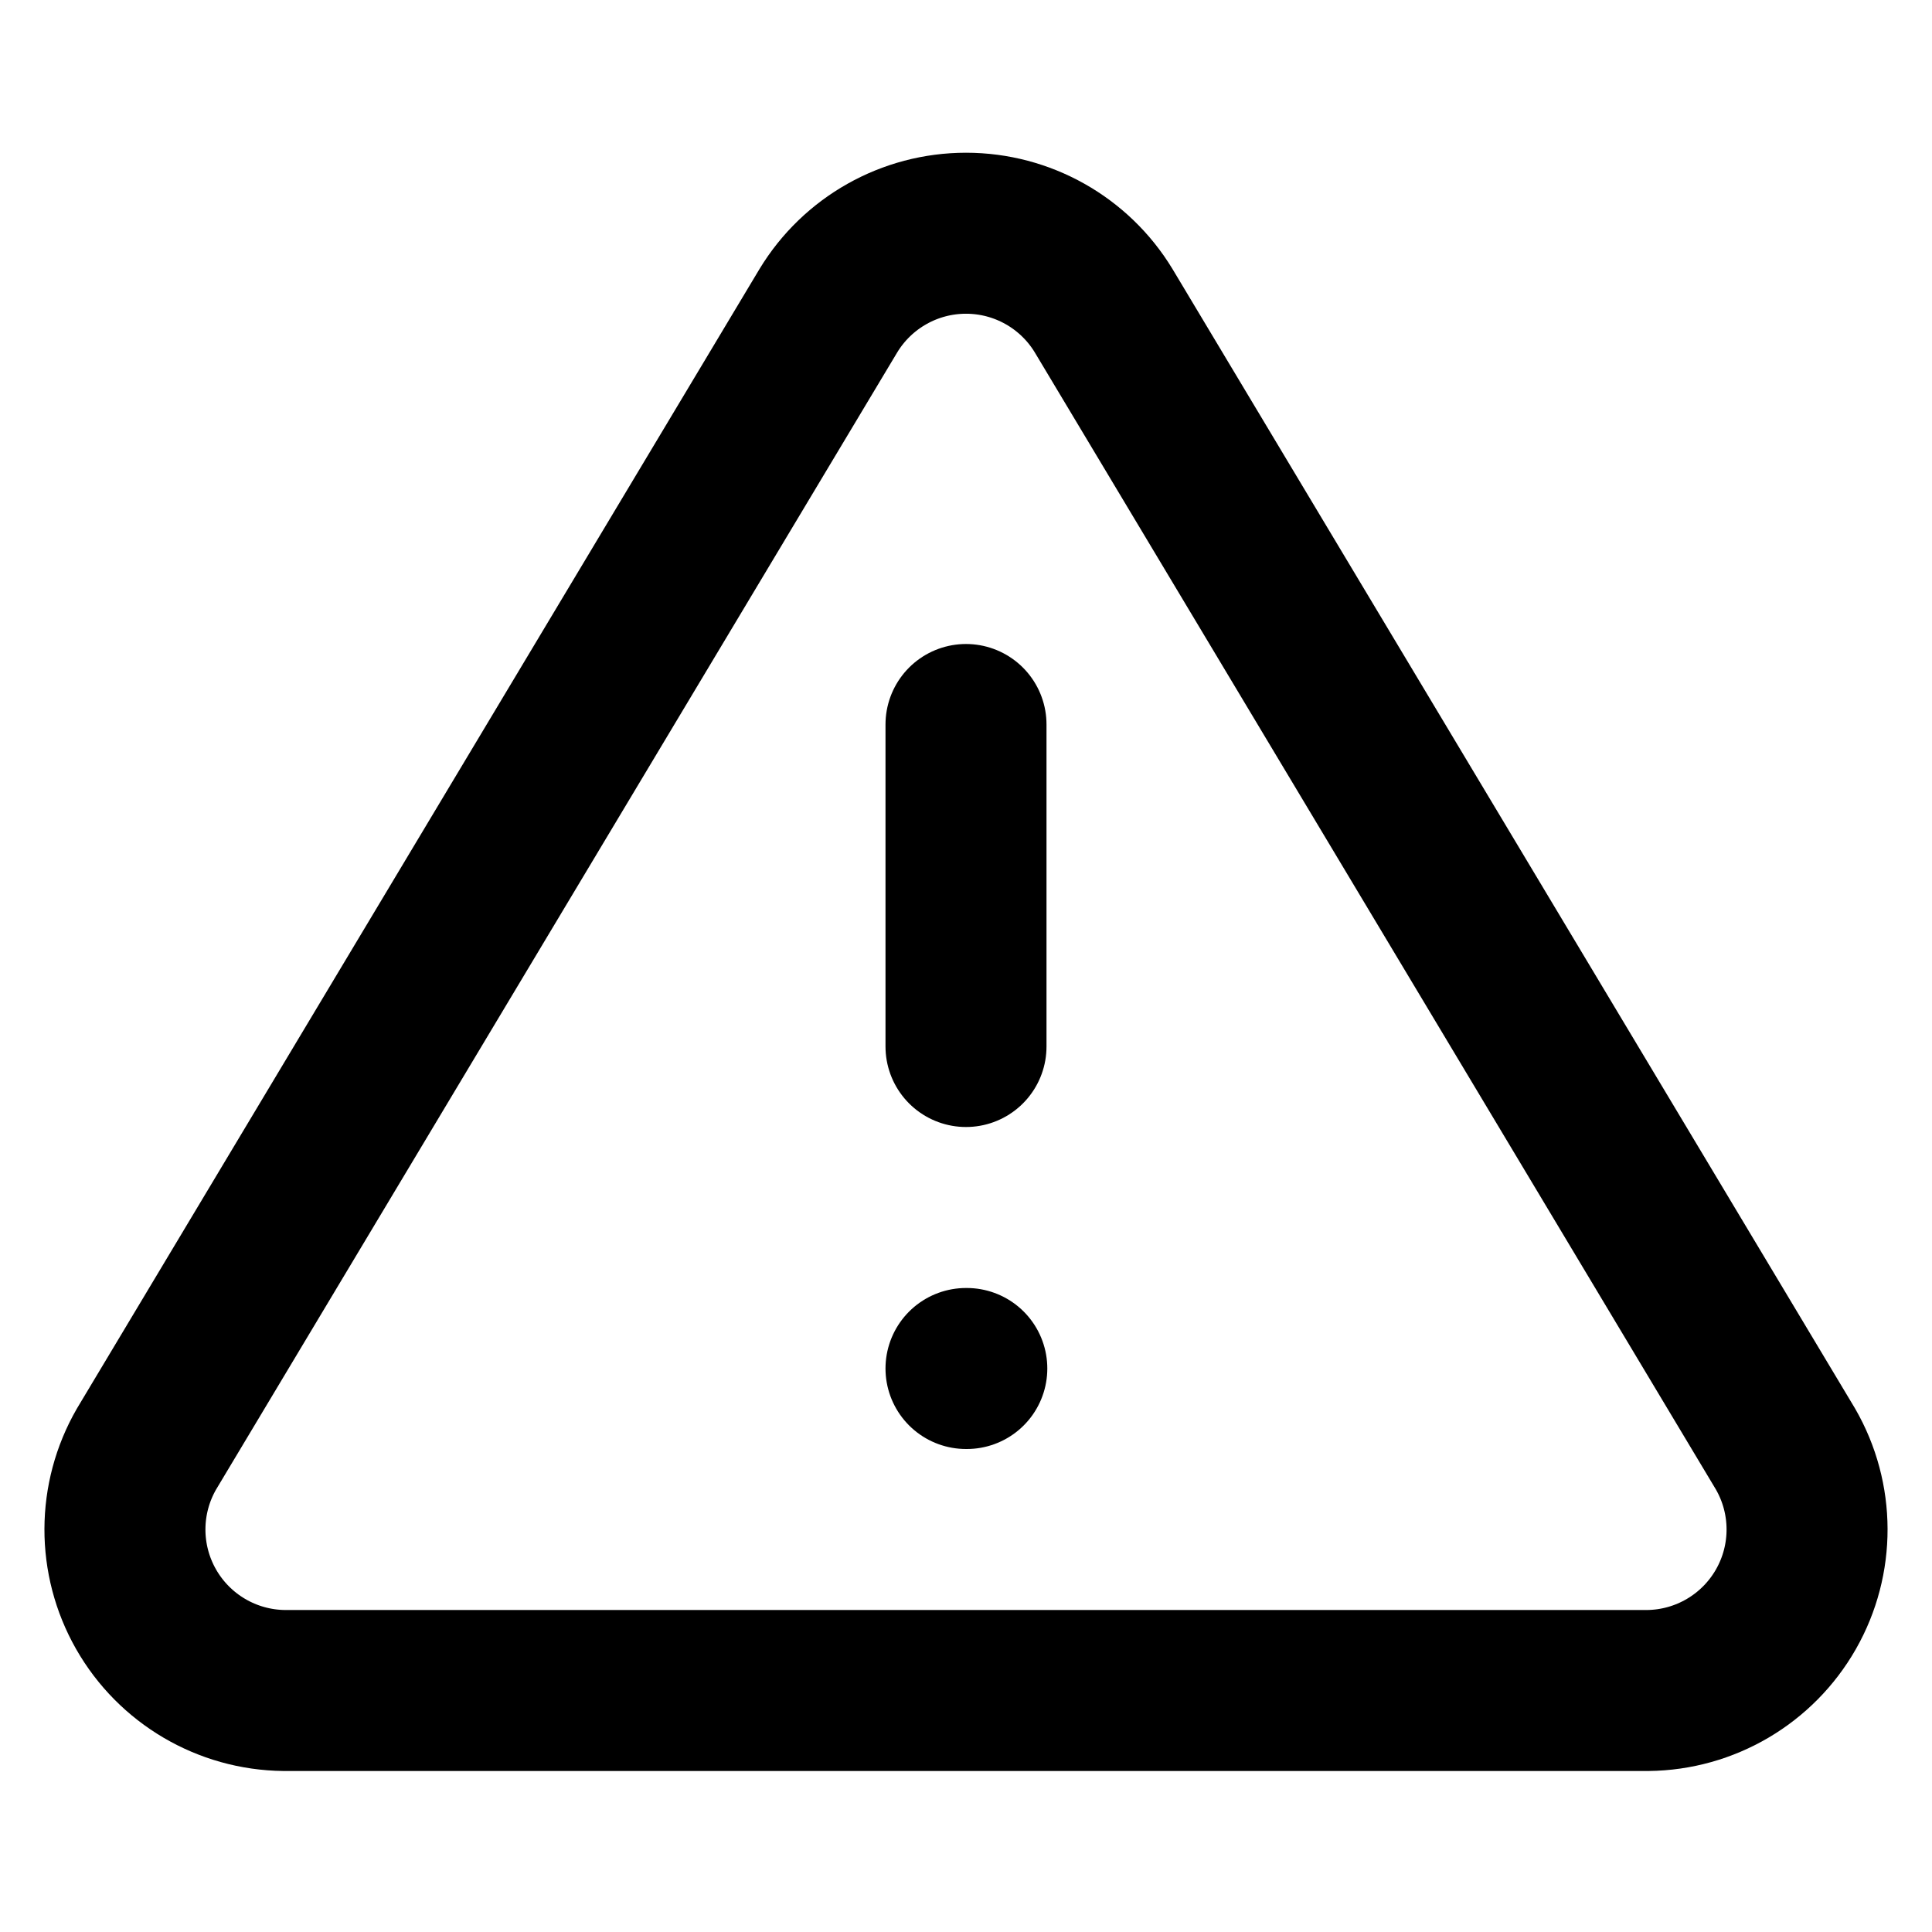
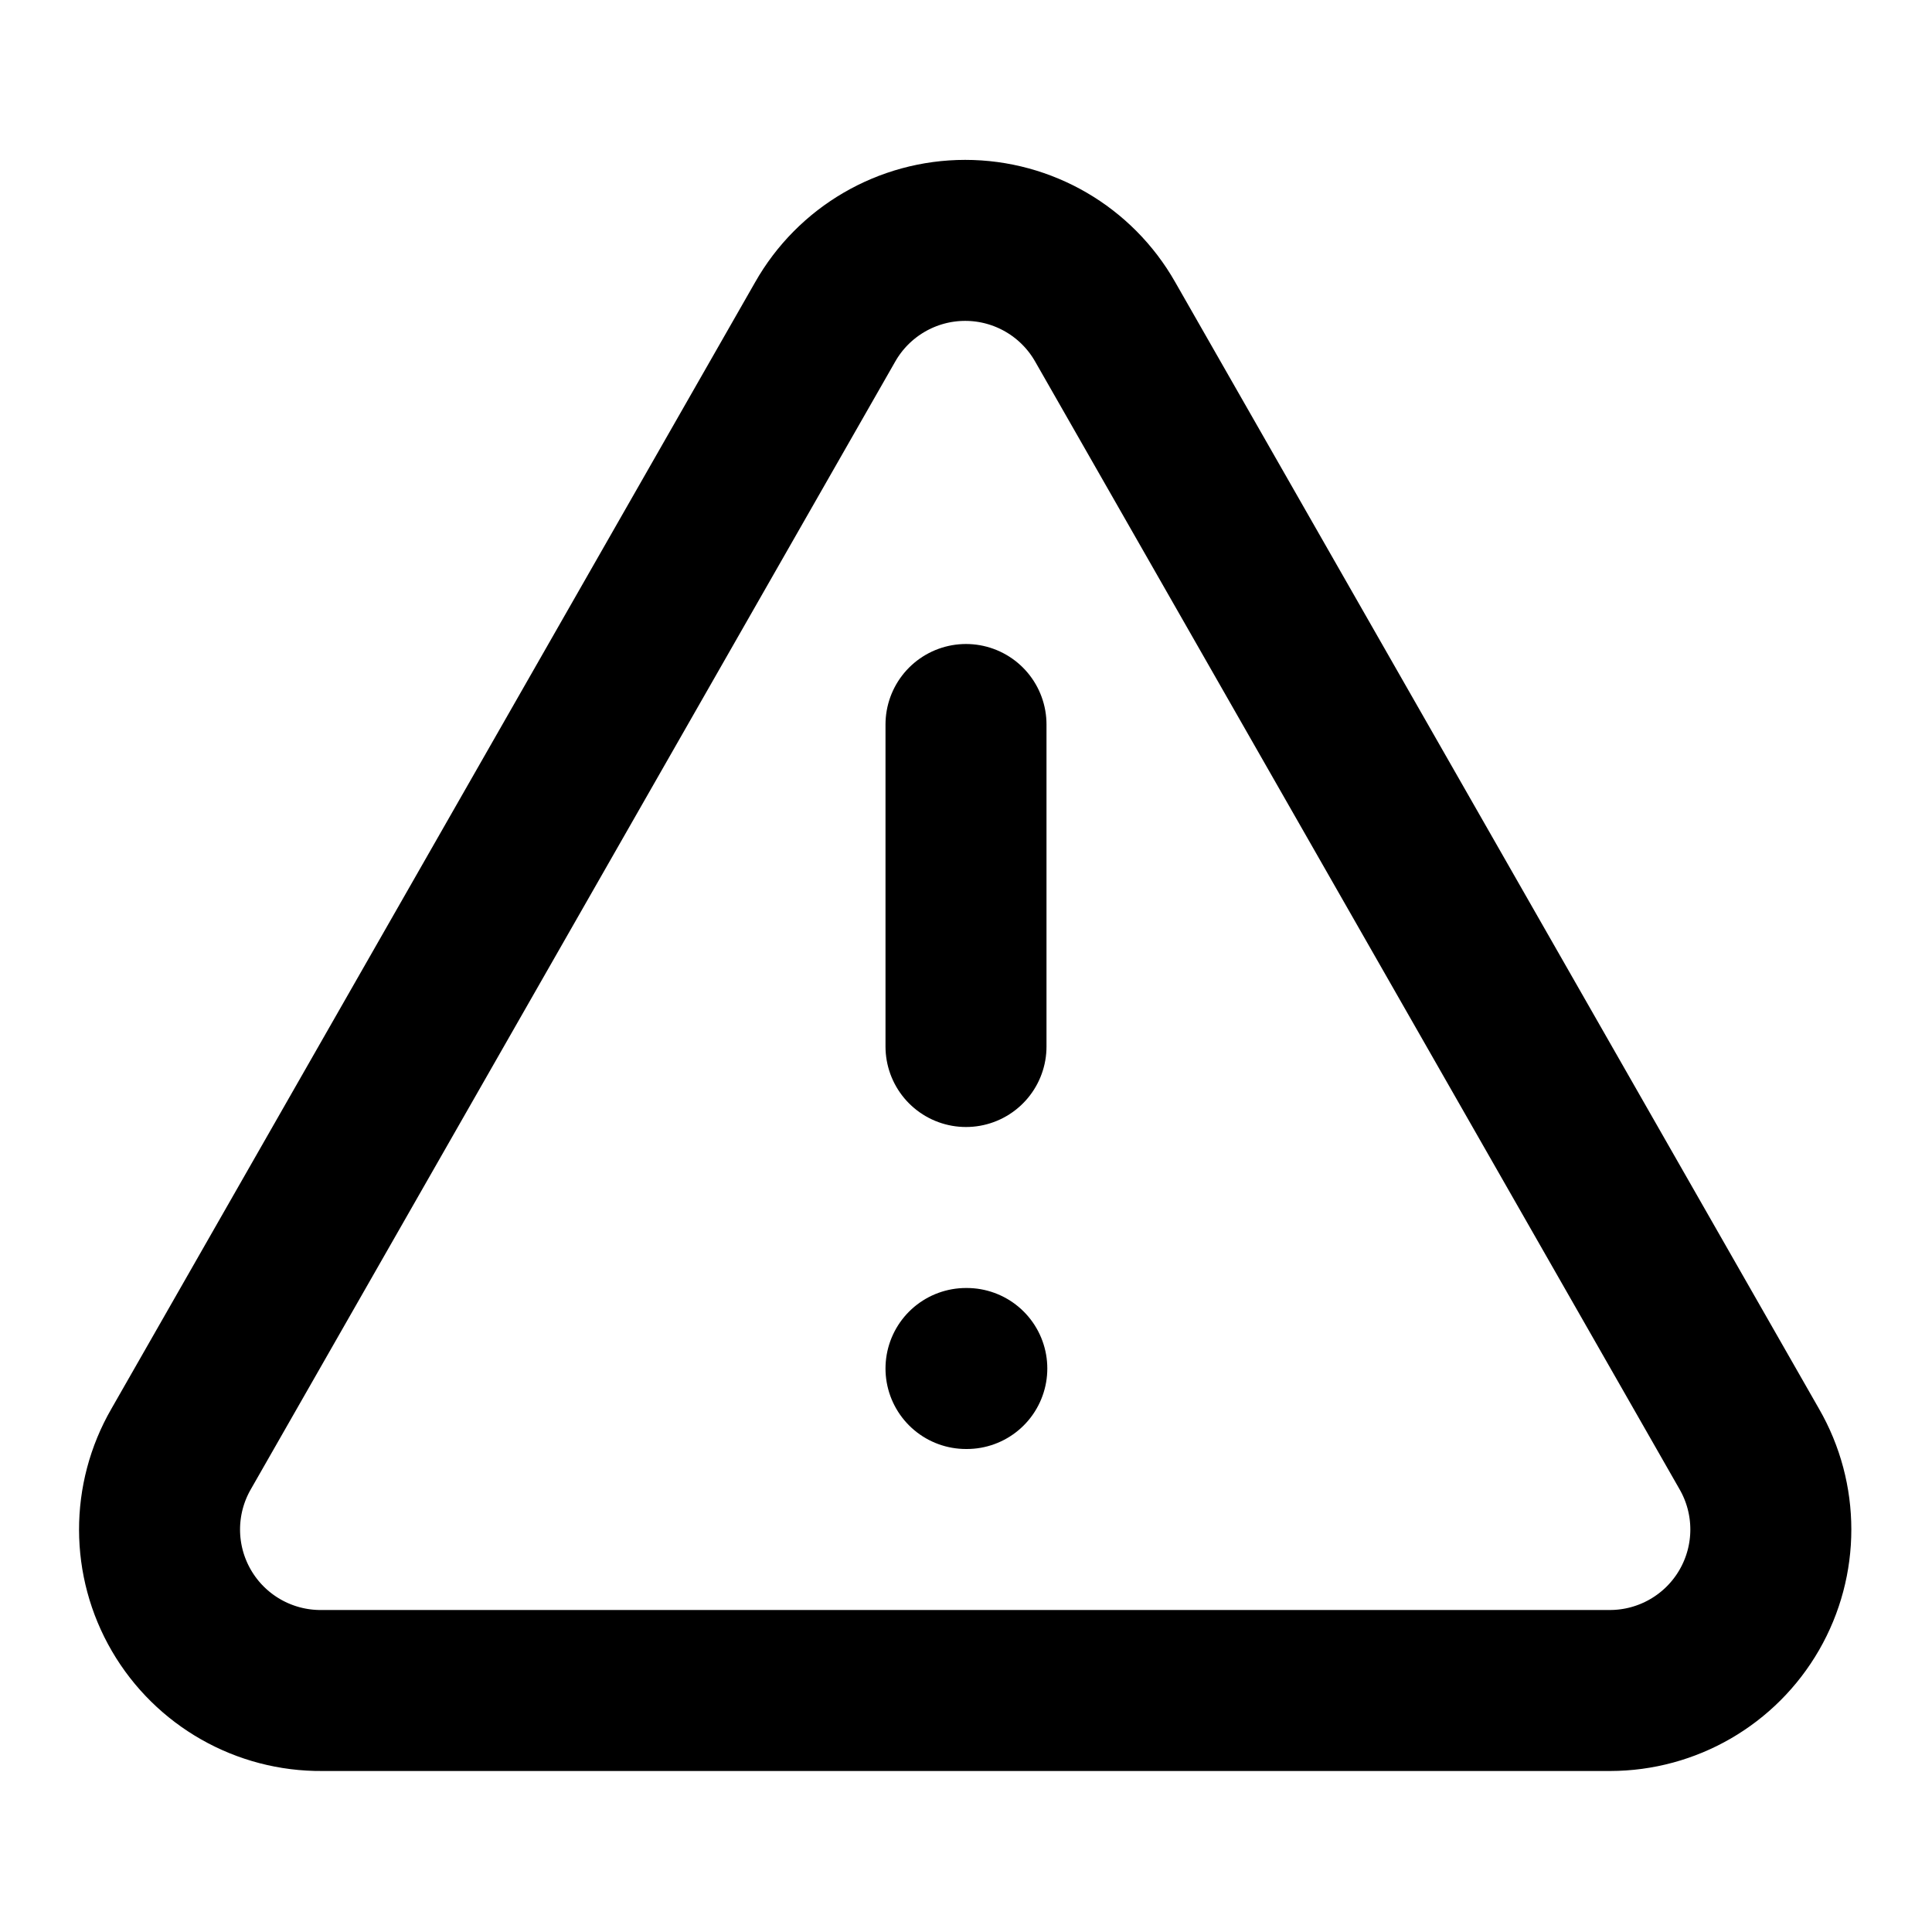
<svg xmlns="http://www.w3.org/2000/svg" width="24" height="24" viewBox="0 0 24 24" fill="none" stroke="currentColor" stroke-width="2" stroke-linecap="round" stroke-linejoin="round">
-   <path d="M10.29 3.86 1.82 18a2 2 0 0 0 1.71 3h16.94a2 2 0 0 0 1.71-3L13.71 3.86a2 2 0 0 0-3.42 0z" />
+   <path d="M21.73 18l-8-14a2 2 0 0 0-3.48 0l-8 14A2 2 0 0 0 4 21H20A2 2 0 0 0 21.73 18Z" />
  <line x1="12" y1="9" x2="12" y2="13" />
  <line x1="12" y1="17" x2="12.01" y2="17" />
</svg>
